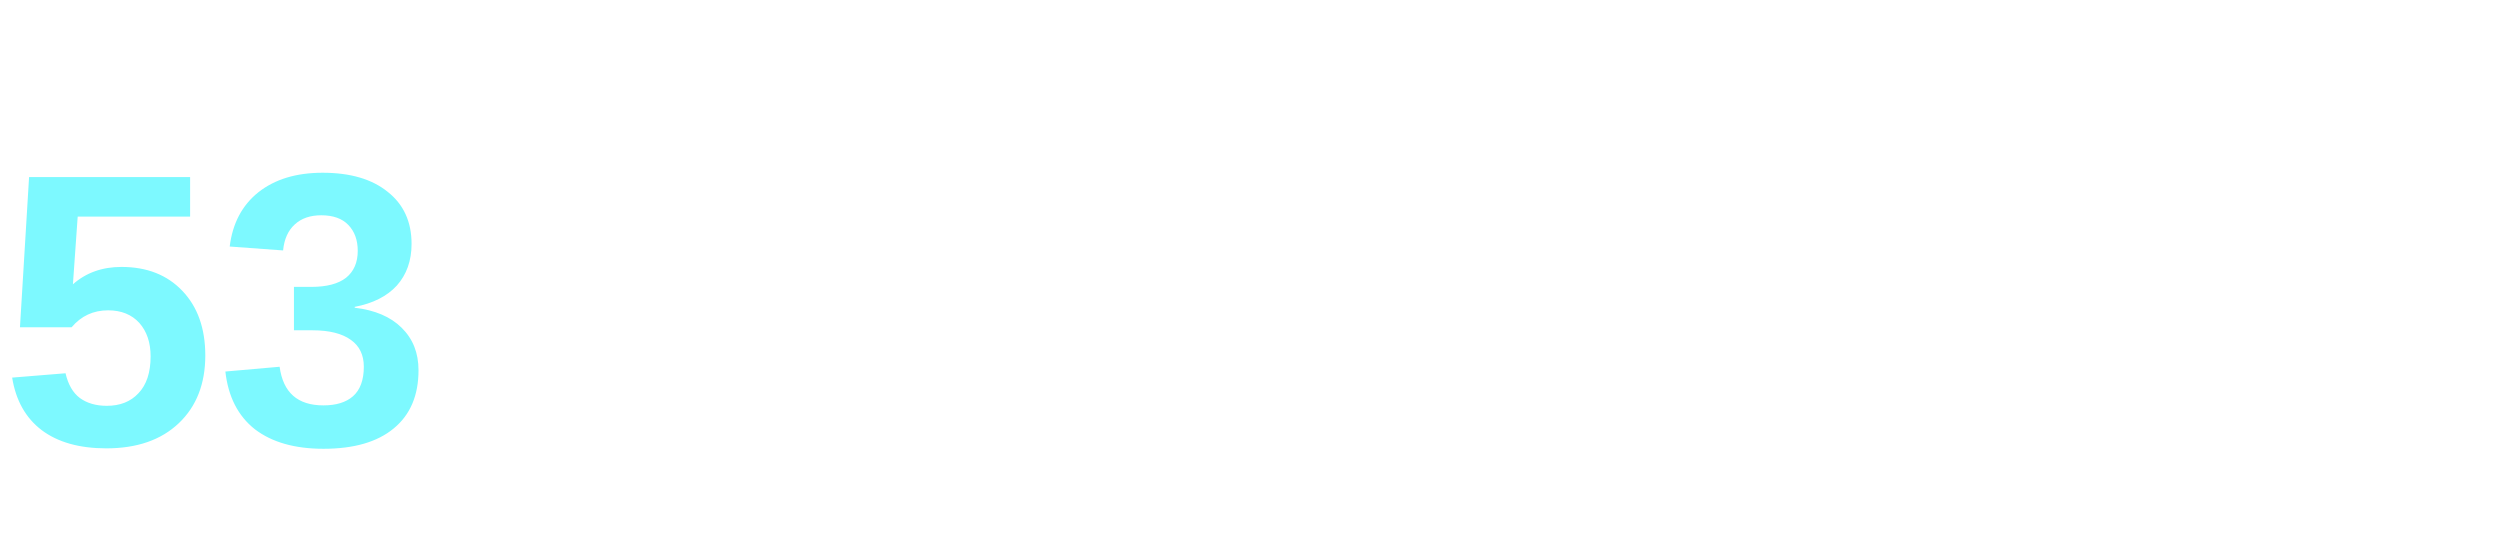
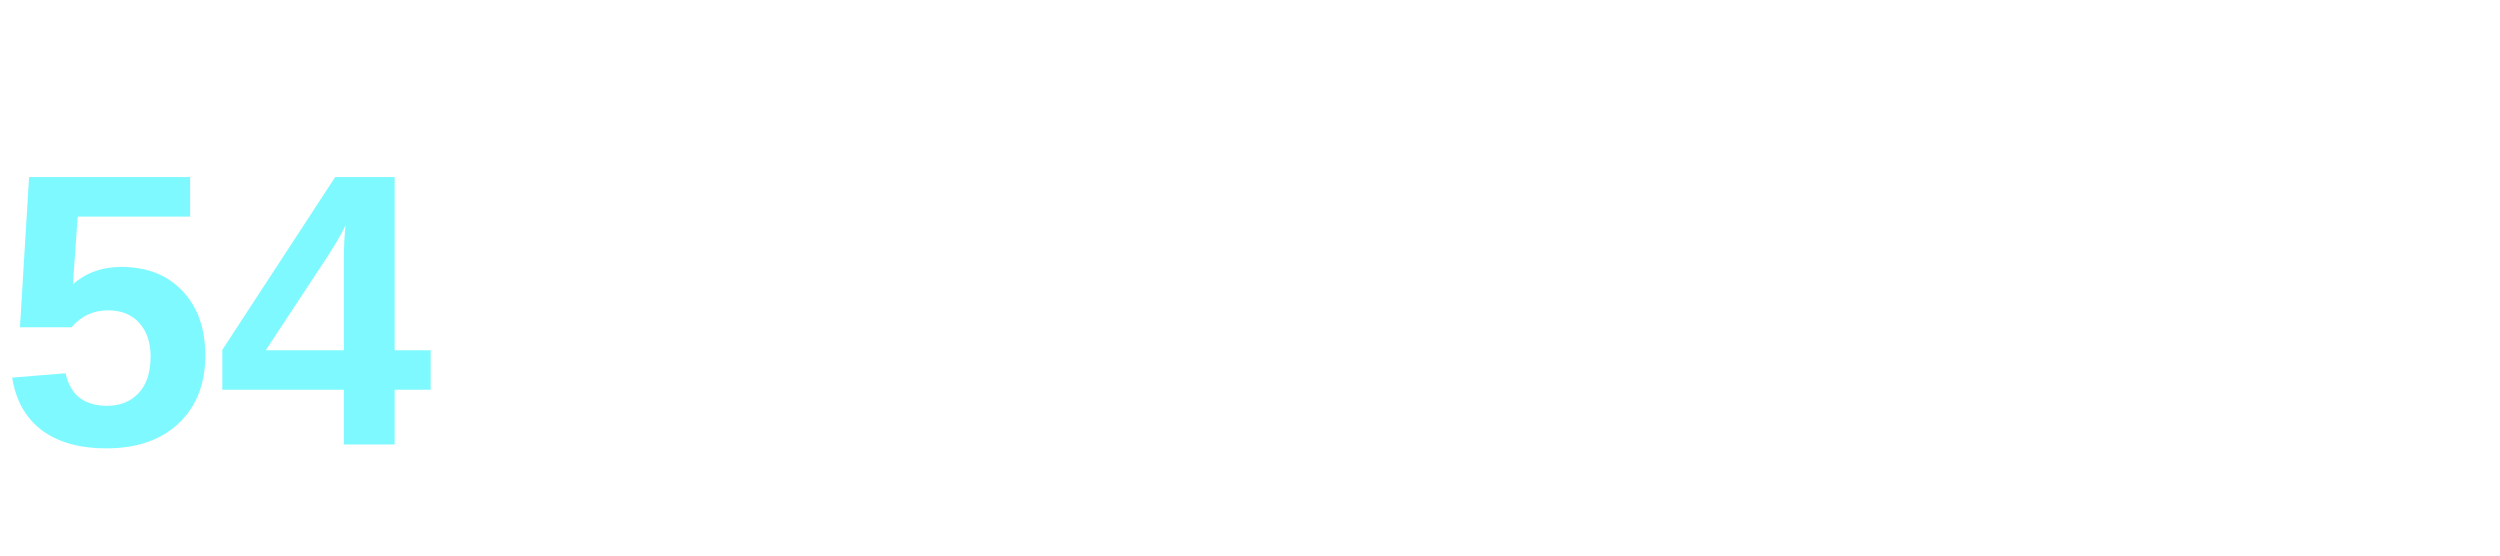
<svg xmlns="http://www.w3.org/2000/svg" width="90" height="20">
-   <text x="0" y="16" font-family="Segoe UI, Arial, sans-serif" font-size="14" font-weight="bold" fill="#7df9ff">53</text>
+   <text x="0" y="16" font-family="Segoe UI, Arial, sans-serif" font-size="14" font-weight="bold" fill="#7df9ff">54</text>
</svg>
